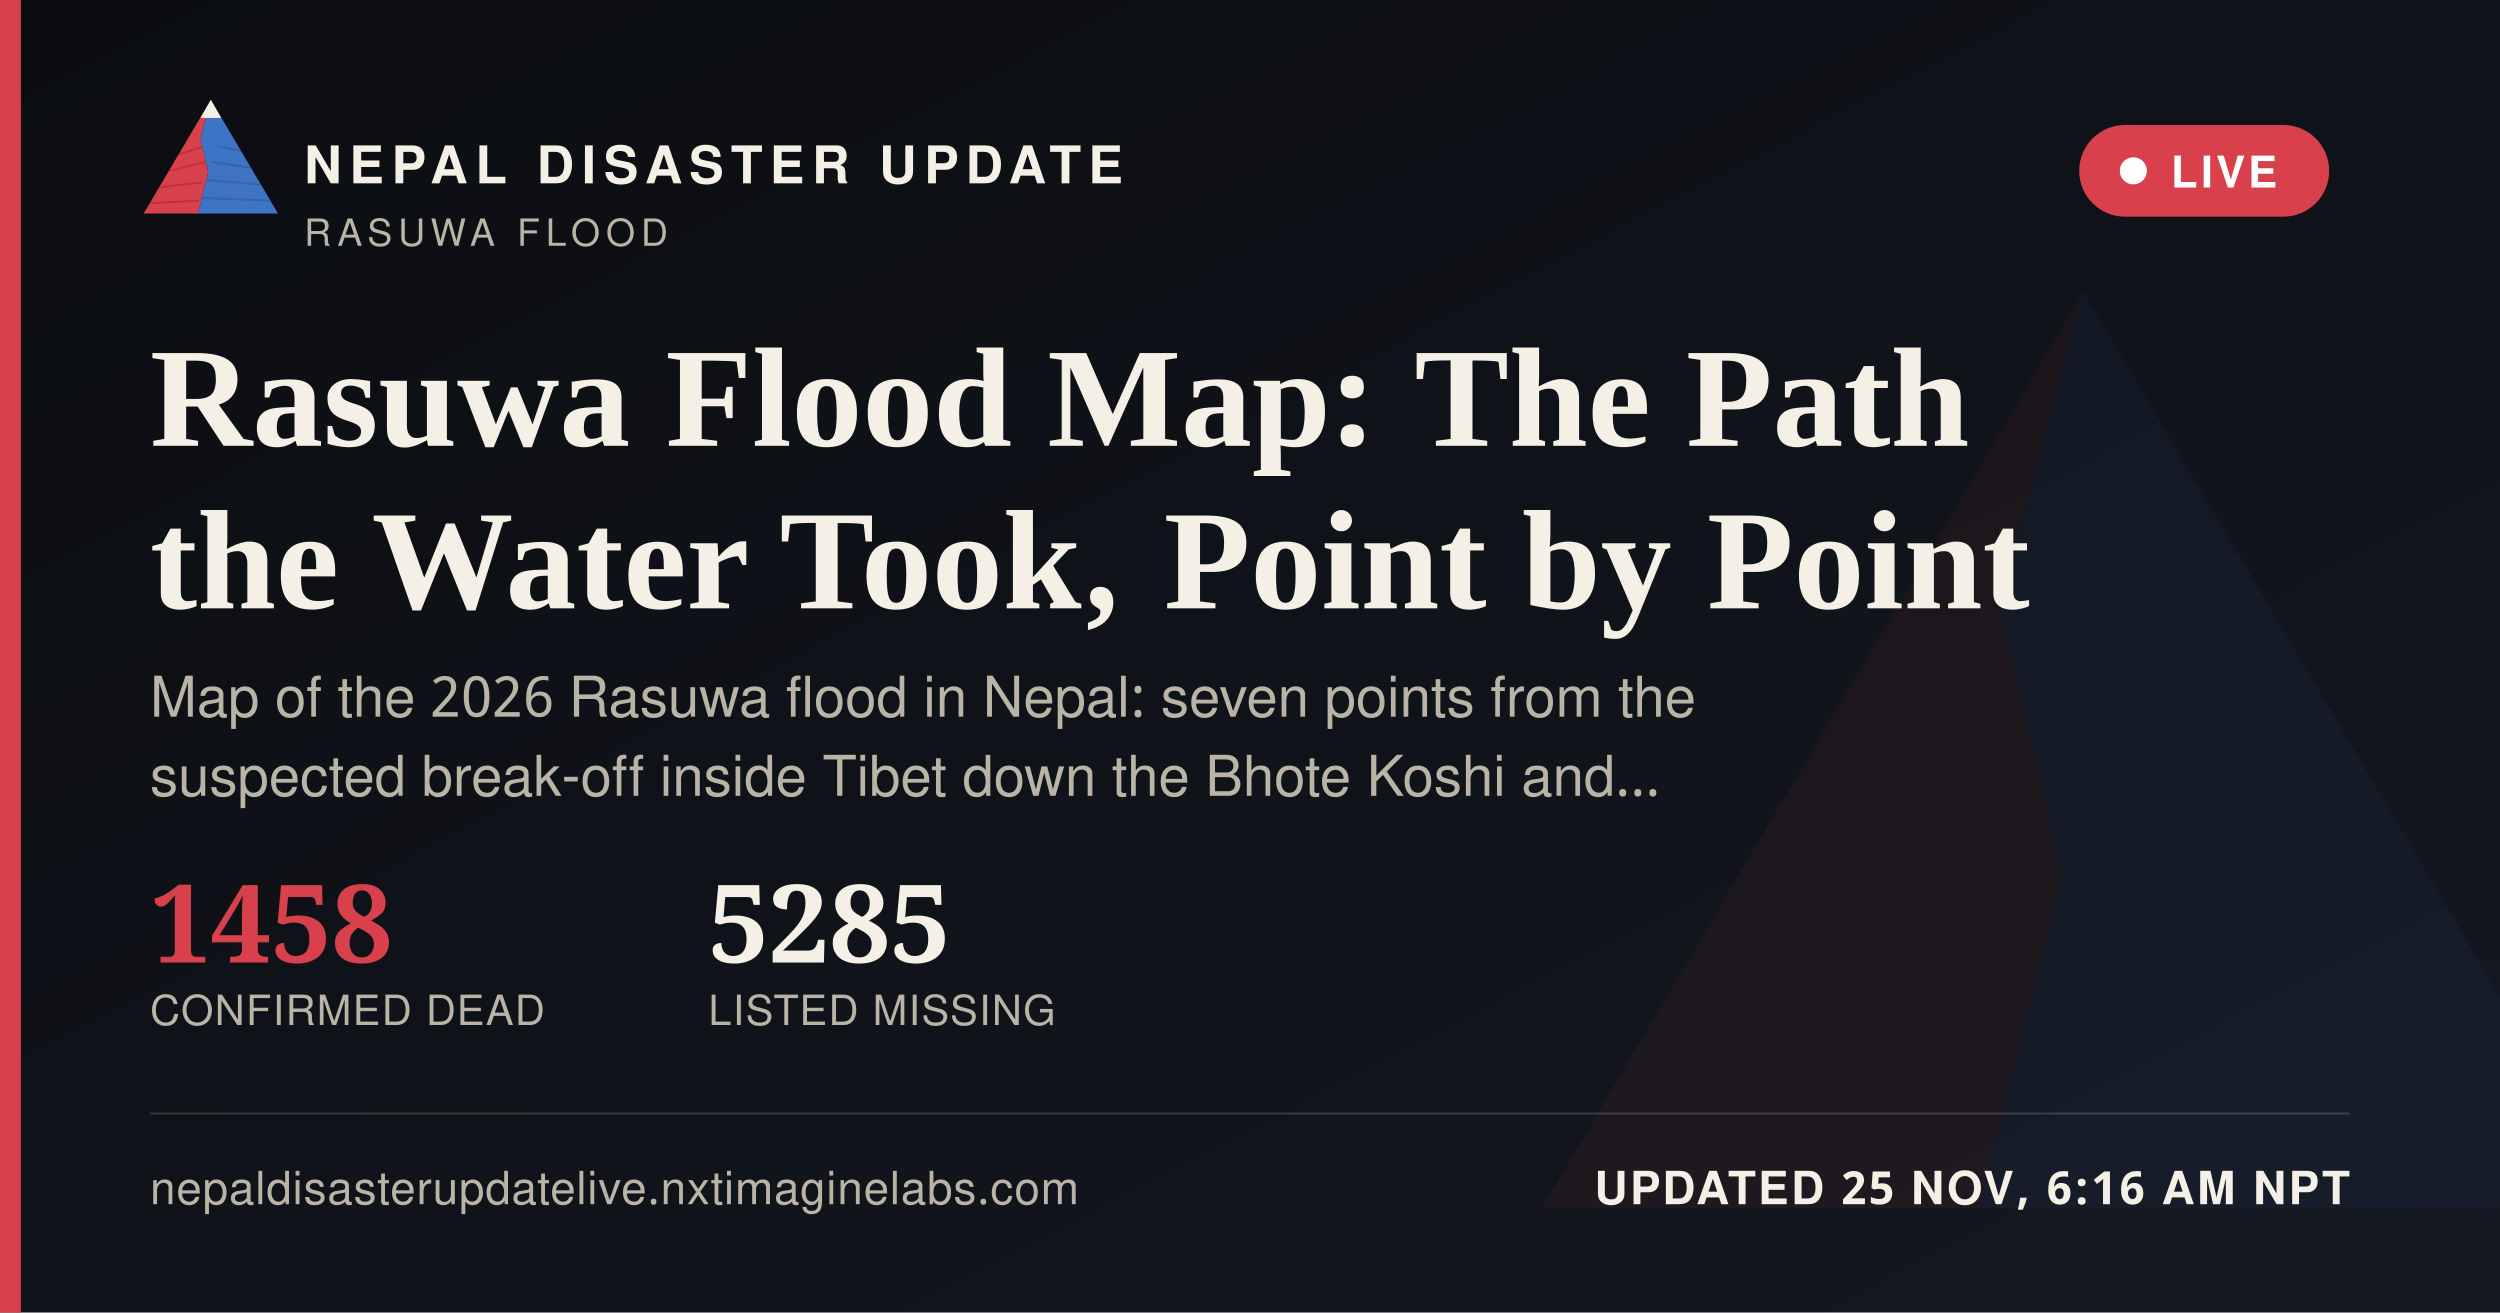
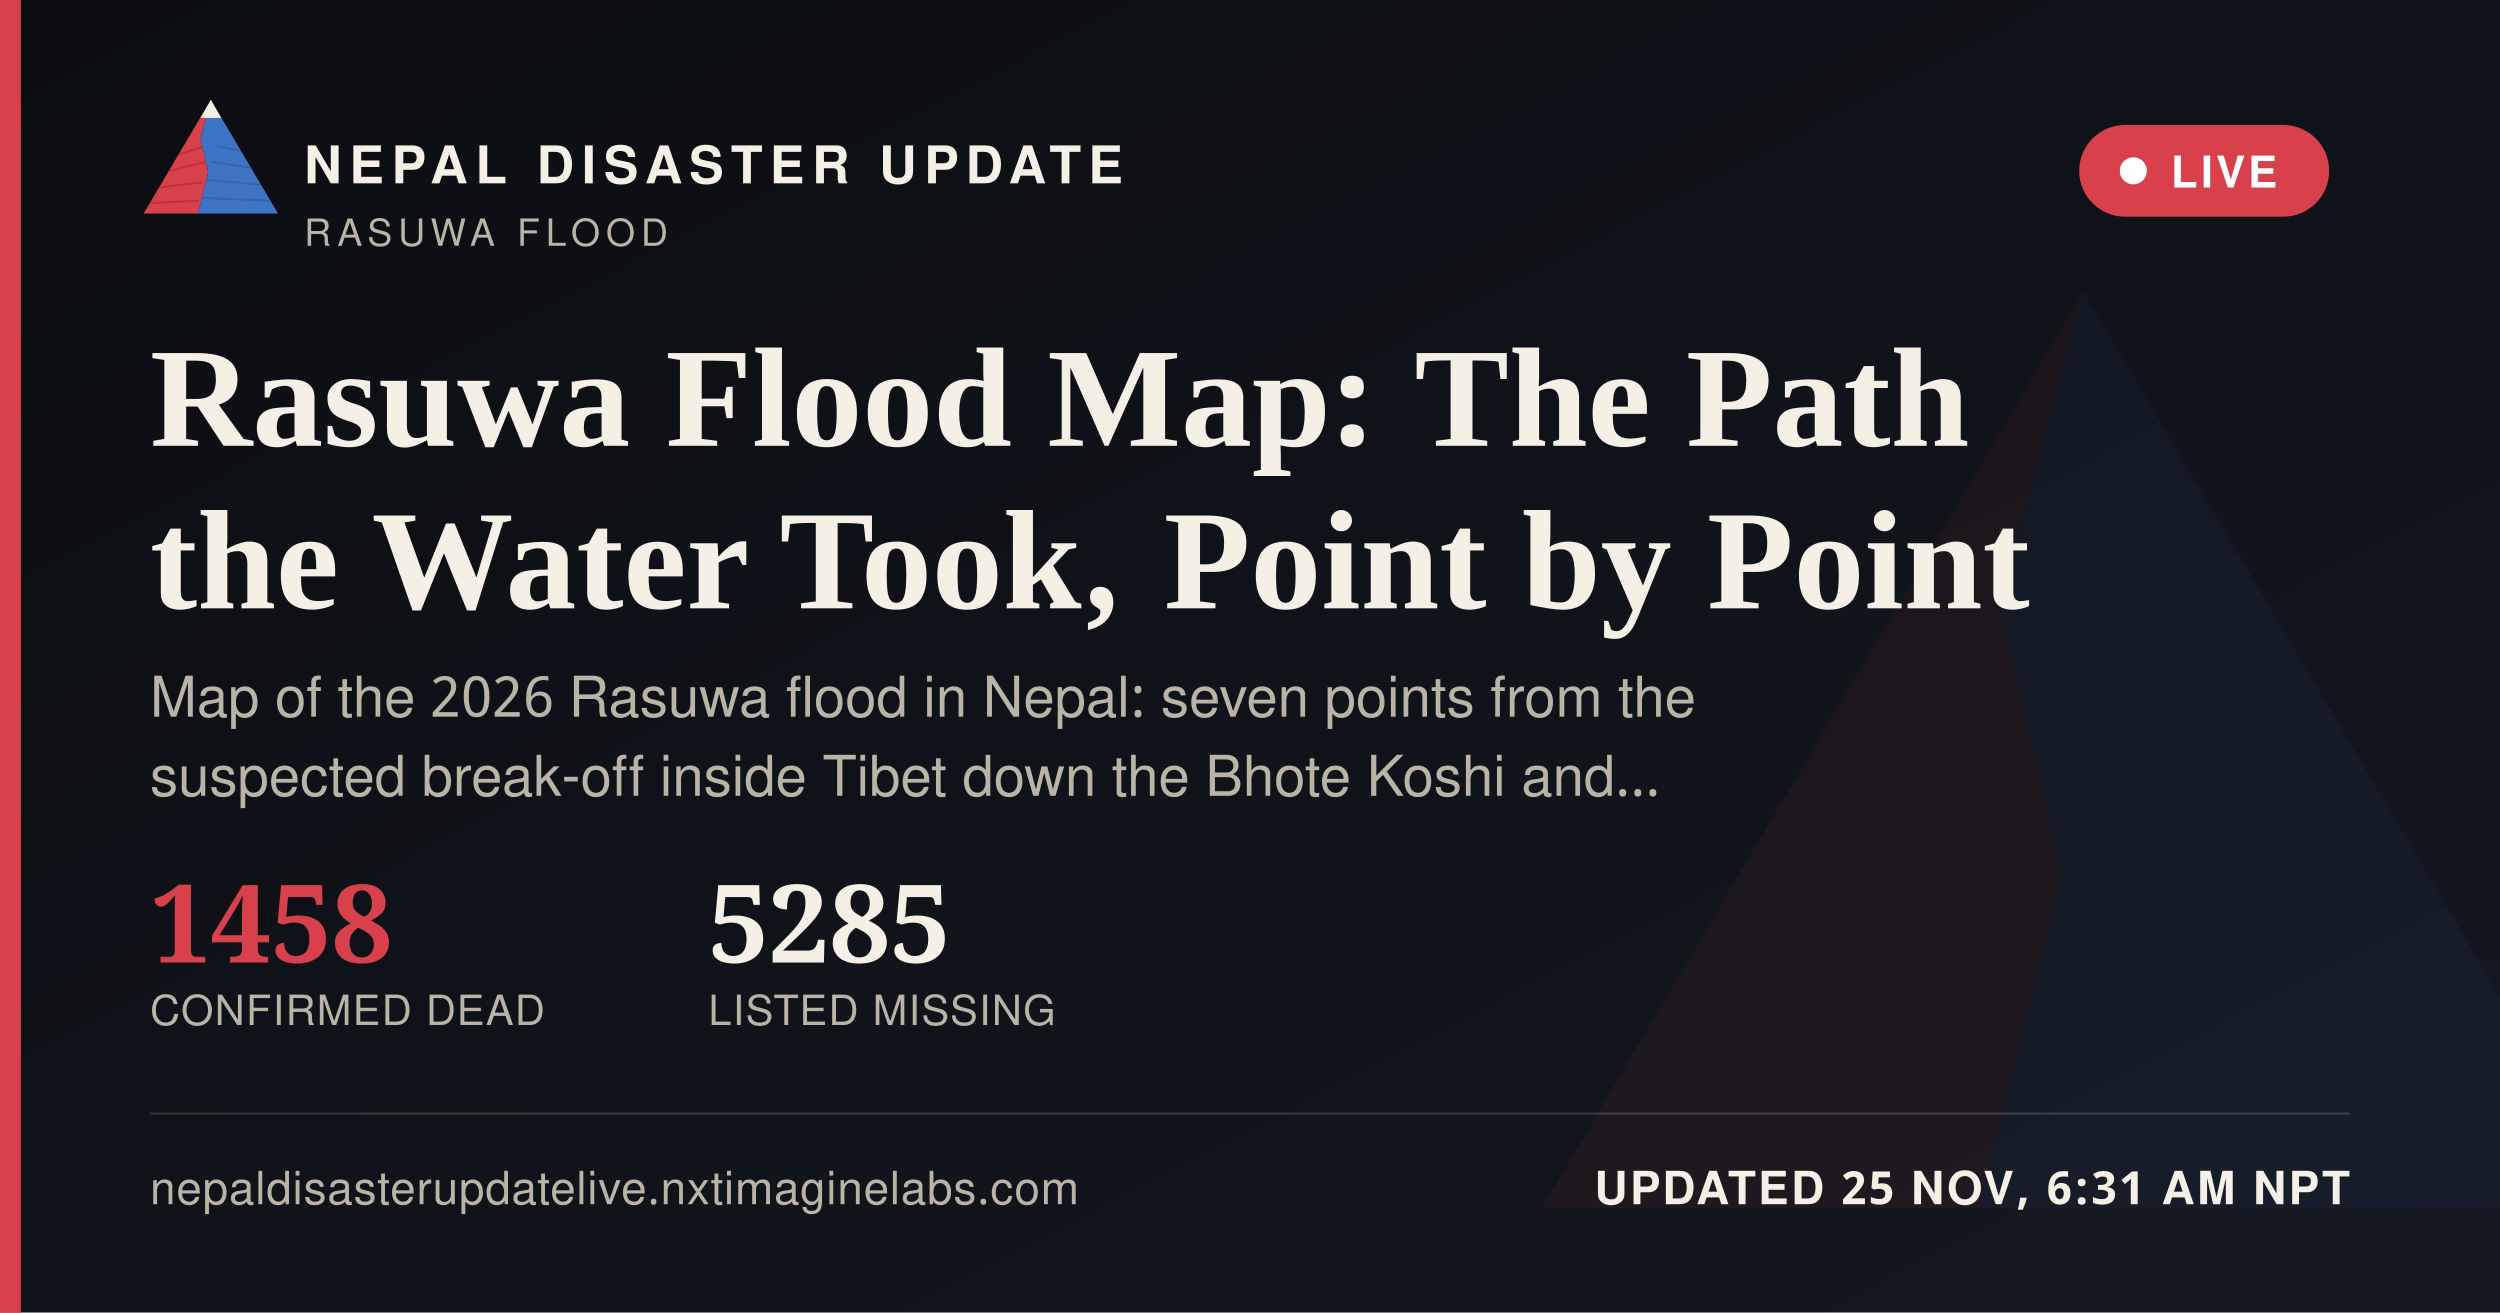
<svg xmlns="http://www.w3.org/2000/svg" width="1200" height="630" viewBox="0 0 1200 630">
  <defs>
    <linearGradient id="ogbg" x1="0" y1="0" x2="1" y2="1">
      <stop offset="0" stop-color="#0B0D11" />
      <stop offset="1" stop-color="#141821" />
    </linearGradient>
  </defs>
  <rect width="1200" height="630" fill="url(#ogbg)" />
  <g transform="translate(700,60) scale(5)" opacity="0.06">
    <polygon points="60,16 52,46 58,72 50,104 8,104" fill="#D8404B" />
    <polygon points="60,16 112,104 50,104 58,72 52,46" fill="#3D74C4" />
  </g>
  <rect x="0" y="0" width="10" height="630" fill="#D8404B" />
  <g transform="translate(64,38) scale(0.62)">
    <g>
      <defs>
        <clipPath id="ogLc">
          <polygon points="60,16 52,46 58,72 50,104 8,104" />
        </clipPath>
        <clipPath id="ogRc">
          <polygon points="60,16 112,104 50,104 58,72 52,46" />
        </clipPath>
      </defs>
      <polygon points="60,16 52,46 58,72 50,104 8,104" fill="#D8404B" />
      <g clip-path="url(#ogLc)" stroke="#A32A34" stroke-width="1.6" fill="none" opacity="0.55">
        <path d="M30,60 L55,52" />
        <path d="M24,72 L56,64" />
        <path d="M18,84 L53,80" />
        <path d="M13,96 L51,94" />
      </g>
      <polygon points="60,16 112,104 50,104 58,72 52,46" fill="#3D74C4" />
      <g clip-path="url(#ogRc)" stroke="#2A5793" stroke-width="1.6" fill="none" opacity="0.5">
        <path d="M65,52 L95,58" />
        <path d="M60,64 L100,70" />
        <path d="M56,78 L104,82" />
        <path d="M52,92 L108,94" />
      </g>
      <polygon points="60,16 52,30 68,30" fill="#F4F0E6" />
    </g>
  </g>
  <text x="146" y="88" font-family="'Public Sans', 'Noto Sans Devanagari', 'Helvetica Neue', Helvetica, Arial, sans-serif" font-size="25" font-weight="800" letter-spacing="3.6" fill="#F4F0E6">NEPAL DISASTER UPDATE</text>
  <text x="146" y="118" font-family="'Public Sans', 'Noto Sans Devanagari', 'Helvetica Neue', Helvetica, Arial, sans-serif" font-size="18" letter-spacing="2.8" fill="#B9B4A6">RASUWA FLOOD</text>
  <g>
    <rect x="998" y="60" width="120" height="44" rx="22" fill="#D8404B" stroke="none" />
    <circle cx="1024" cy="82" r="6.5" fill="#FFFFFF" />
    <text x="1042" y="90" font-family="'Public Sans', 'Noto Sans Devanagari', 'Helvetica Neue', Helvetica, Arial, sans-serif" font-size="21" font-weight="700" letter-spacing="1.6" fill="#FFFFFF">LIVE</text>
  </g>
  <text x="72" y="214" font-family="Newsreader, 'Noto Serif Devanagari', Georgia, 'Times New Roman', serif" font-size="68" font-weight="600" fill="#F4F0E6">Rasuwa Flood Map: The Path</text>
  <text x="72" y="292" font-family="Newsreader, 'Noto Serif Devanagari', Georgia, 'Times New Roman', serif" font-size="68" font-weight="600" fill="#F4F0E6">the Water Took, Point by Point</text>
  <text x="72" y="344" font-family="'Public Sans', 'Noto Sans Devanagari', 'Helvetica Neue', Helvetica, Arial, sans-serif" font-size="27" fill="#B9B4A6">Map of the 2026 Rasuwa flood in Nepal: seven points from the</text>
  <text x="72" y="382" font-family="'Public Sans', 'Noto Sans Devanagari', 'Helvetica Neue', Helvetica, Arial, sans-serif" font-size="27" fill="#B9B4A6">suspected break-off inside Tibet down the Bhote Koshi and…</text>
  <g transform="translate(72,462)">
    <text x="0" y="0" font-family="Newsreader, 'Noto Serif Devanagari', Georgia, 'Times New Roman', serif" font-size="52" font-weight="600" fill="#D8404B">1458</text>
    <text x="0" y="30" font-family="'Public Sans', 'Noto Sans Devanagari', 'Helvetica Neue', Helvetica, Arial, sans-serif" font-size="20" letter-spacing="0.6" fill="#B9B4A6">CONFIRMED DEAD</text>
    <text x="268" y="0" font-family="Newsreader, 'Noto Serif Devanagari', Georgia, 'Times New Roman', serif" font-size="52" font-weight="600" fill="#F4F0E6">5285</text>
    <text x="268" y="30" font-family="'Public Sans', 'Noto Sans Devanagari', 'Helvetica Neue', Helvetica, Arial, sans-serif" font-size="20" letter-spacing="0.6" fill="#B9B4A6">LISTED MISSING</text>
  </g>
  <rect x="72" y="534" width="1056" height="1" fill="rgba(244,240,230,0.16)" />
  <text x="72" y="578" font-family="'Public Sans', 'Noto Sans Devanagari', 'Helvetica Neue', Helvetica, Arial, sans-serif" font-size="22" fill="#B9B4A6" letter-spacing="0.4">nepaldisasterupdatelive.nxtimaginelabs.com</text>
-   <text x="1128" y="578" text-anchor="end" font-family="'Public Sans', 'Noto Sans Devanagari', 'Helvetica Neue', Helvetica, Arial, sans-serif" font-size="22" font-weight="700" letter-spacing="1.2" fill="#F4F0E6">UPDATED 25 NOV, 6:16 AM NPT</text>
+   <text x="1128" y="578" text-anchor="end" font-family="'Public Sans', 'Noto Sans Devanagari', 'Helvetica Neue', Helvetica, Arial, sans-serif" font-size="22" font-weight="700" letter-spacing="1.2" fill="#F4F0E6">UPDATED 25 NOV, 6:31 AM NPT</text>
</svg>
